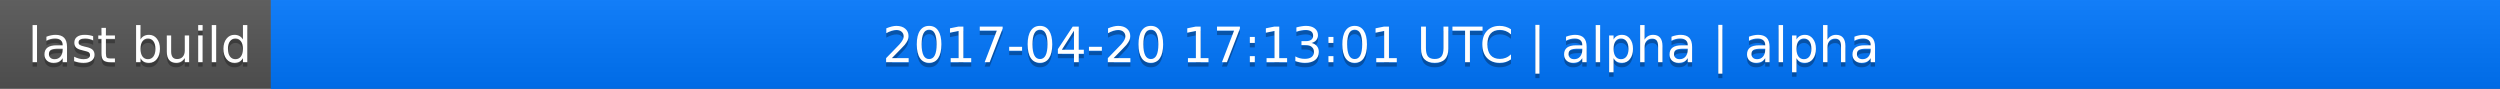
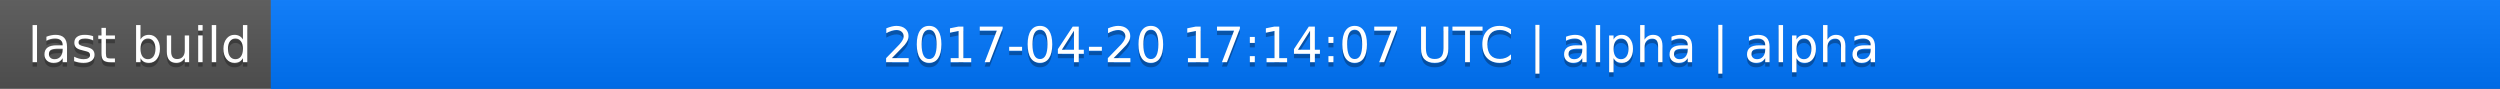
<svg xmlns="http://www.w3.org/2000/svg" width="563" height="20">
  <linearGradient id="a" x2="0" y2="100%">
    <stop offset="0" stop-color="#bbb" stop-opacity=".1" />
    <stop offset="1" stop-opacity=".1" />
  </linearGradient>
  <rect rx="0" width="563" height="20" fill="#555" />
  <rect rx="0" x="61" width="502" height="20" fill="#07f" />
  <path fill="#07f" d="M61 0h4v20h-4z" />
  <rect rx="0" width="563" height="20" fill="url(#a)" />
  <g fill="#fff" text-anchor="middle" font-family="DejaVu Sans,Verdana,Geneva,sans-serif" font-size="11">
    <text x="31.5" y="15" fill="#010101" fill-opacity=".3">last build</text>
    <text x="31.5" y="14">last build</text>
-     <text x="311" y="15" fill="#010101" fill-opacity=".3">2017-04-20 17:13:01 UTC | alpha | alpha</text>
-     <text x="311" y="14">2017-04-20 17:13:01 UTC | alpha | alpha</text>
+     <text x="311" y="15" fill="#010101" fill-opacity=".3">2017-04-20 17:14:07 UTC | alpha | alpha</text>
+     <text x="311" y="14">2017-04-20 17:14:07 UTC | alpha | alpha</text>
  </g>
</svg>
